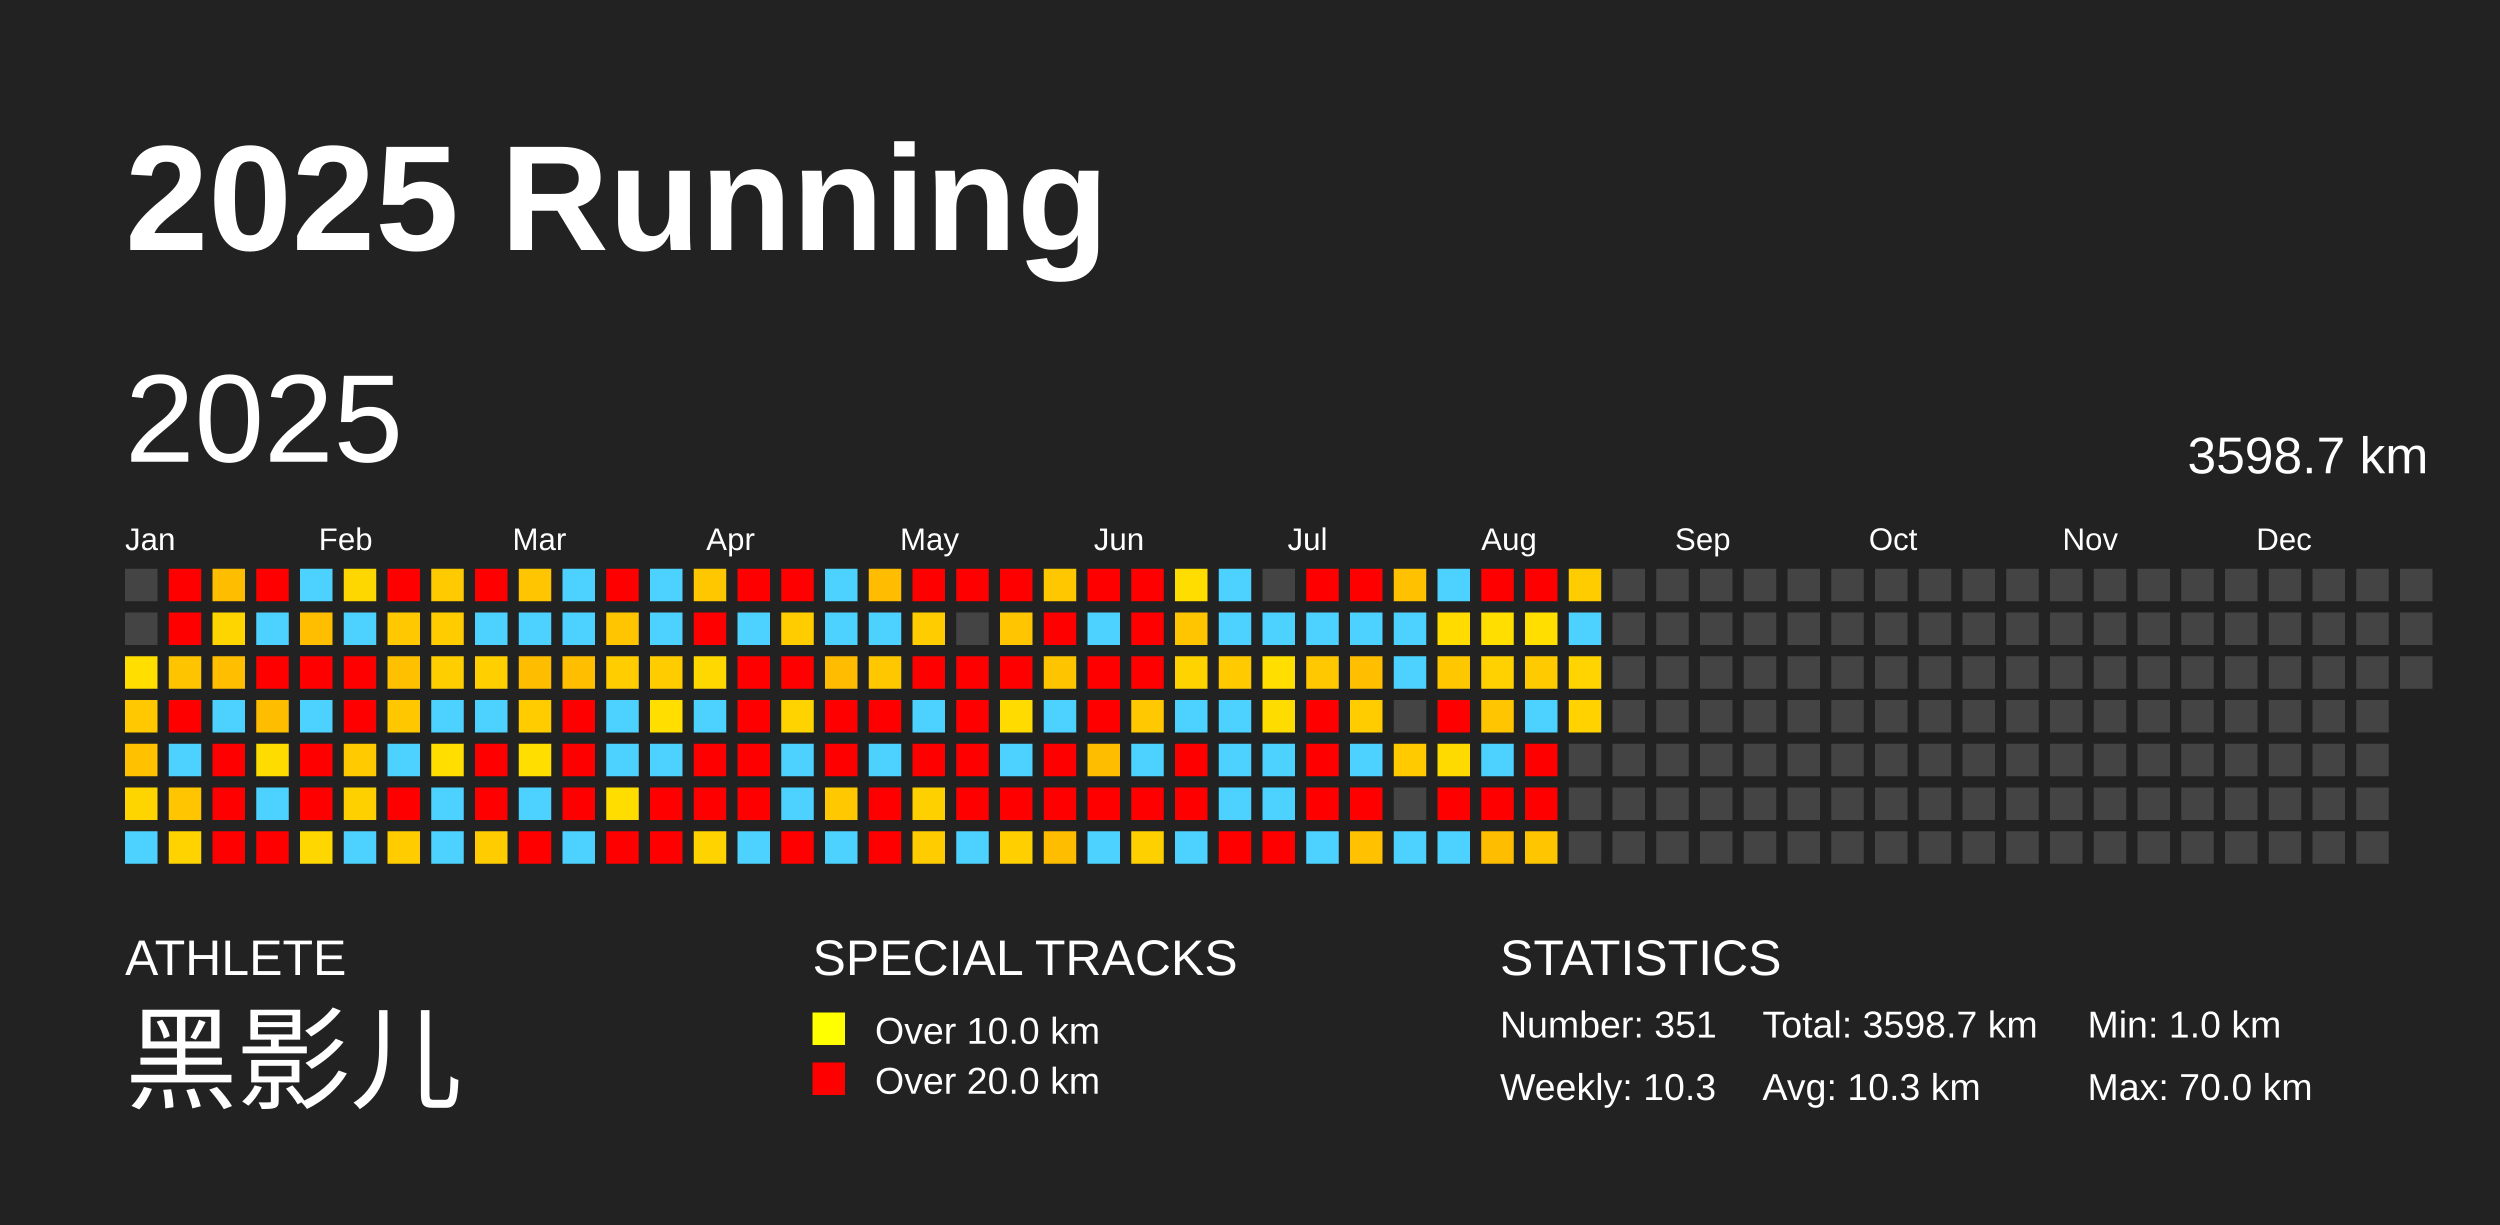
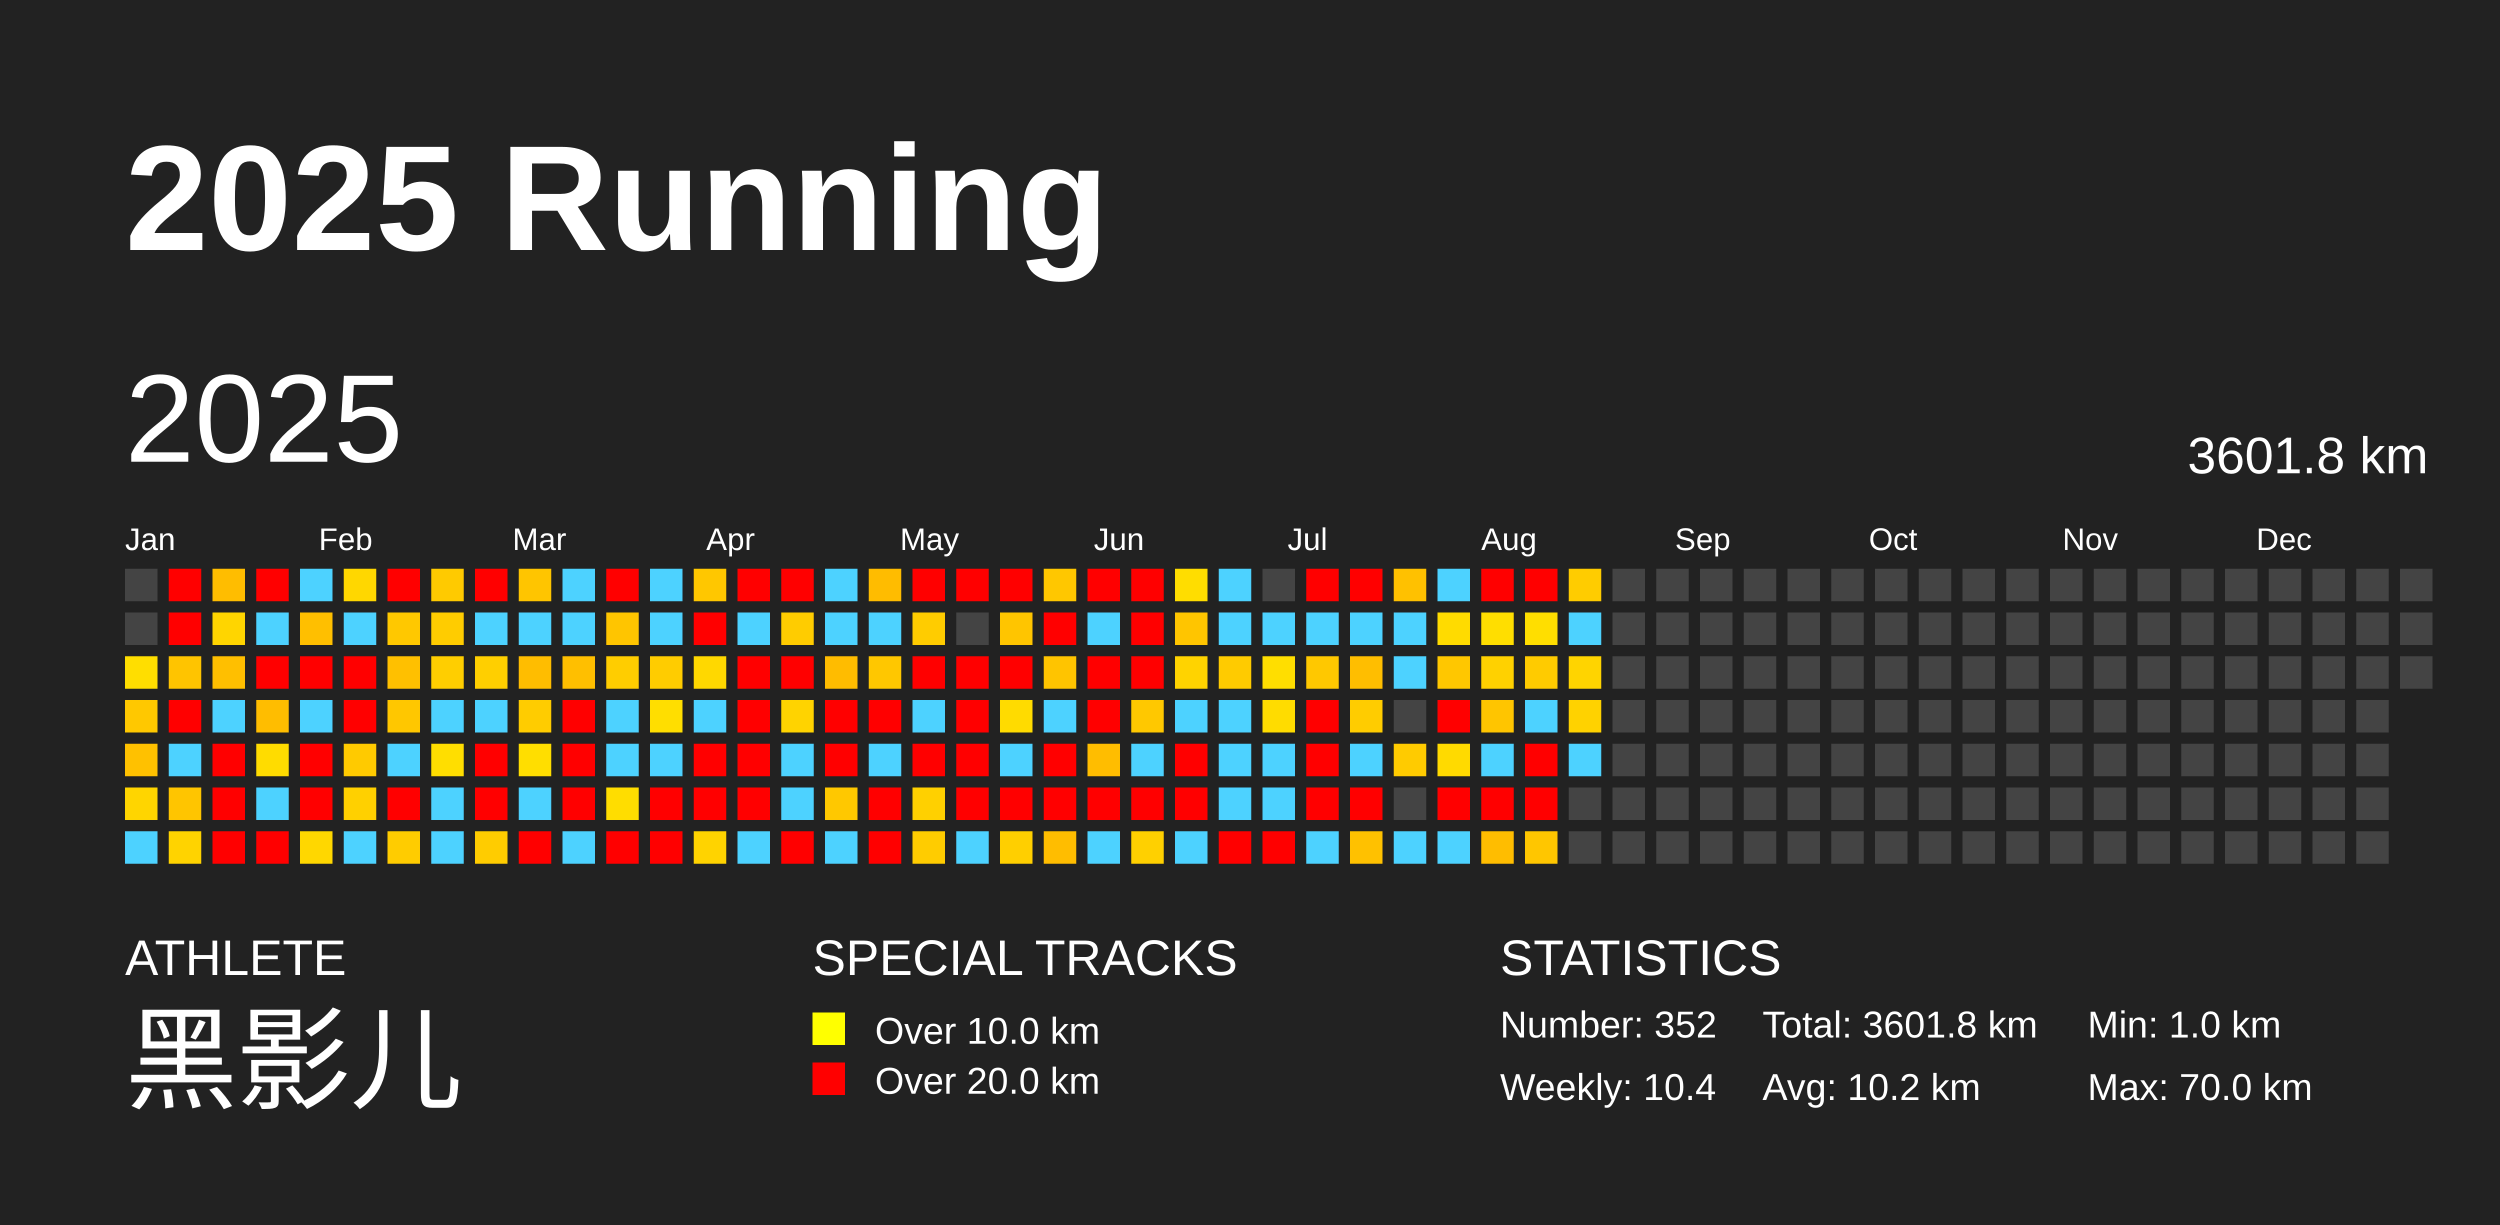
<svg xmlns="http://www.w3.org/2000/svg" baseProfile="full" height="98mm" version="1.1" viewBox="0,0,200,98" width="200mm">
  <defs />
  <rect fill="#222222" height="98" width="200" x="0" y="0" />
  <text fill="#FFFFFF" style="font-size:12px; font-family:Arial; font-weight:bold;" x="10" y="20">2025 Running</text>
  <text fill="#FFFFFF" style="font-size:4px; font-family:Arial" x="10" y="78">ATHLETE</text>
  <text fill="#FFFFFF" style="font-size:9px; font-family:Arial" x="10" y="88">黑影儿</text>
  <text fill="#FFFFFF" style="font-size:4px; font-family:Arial" x="65" y="78">SPECIAL TRACKS</text>
  <rect fill="yellow" height="2.6" width="2.6" x="65" y="81" />
  <text fill="#FFFFFF" style="font-size:3px; font-family:Arial" x="70" y="83.5">Over 10.0 km</text>
  <rect fill="red" height="2.6" width="2.6" x="65" y="85" />
  <text fill="#FFFFFF" style="font-size:3px; font-family:Arial" x="70" y="87.5">Over 20.0 km</text>
  <text fill="#FFFFFF" style="font-size:4px; font-family:Arial" x="120" y="78">STATISTICS</text>
-   <text fill="#FFFFFF" style="font-size:3px; font-family:Arial" x="120" y="83">Number: 351</text>
-   <text fill="#FFFFFF" style="font-size:3px; font-family:Arial" x="120" y="88">Weekly: 10.3</text>
-   <text fill="#FFFFFF" style="font-size:3px; font-family:Arial" x="141" y="83">Total: 3598.7 km</text>
-   <text fill="#FFFFFF" style="font-size:3px; font-family:Arial" x="141" y="88">Avg: 10.3 km</text>
+   <text fill="#FFFFFF" style="font-size:3px; font-family:Arial" x="120" y="83">Number: 352</text>
+   <text fill="#FFFFFF" style="font-size:3px; font-family:Arial" x="120" y="88">Weekly: 10.4</text>
+   <text fill="#FFFFFF" style="font-size:3px; font-family:Arial" x="141" y="83">Total: 3601.8 km</text>
+   <text fill="#FFFFFF" style="font-size:3px; font-family:Arial" x="141" y="88">Avg: 10.2 km</text>
  <text fill="#FFFFFF" style="font-size:3px; font-family:Arial" x="167" y="83">Min: 1.0 km</text>
  <text fill="#FFFFFF" style="font-size:3px; font-family:Arial" x="167" y="88">Max: 70.0 km</text>
  <text dominant-baseline="hanging" fill="#FFFFFF" style="font-size:10.0px; font-family:Arial;" x="10" y="30">2025</text>
-   <text dominant-baseline="hanging" fill="#FFFFFF" style="font-size:4.125px; font-family:Arial;" x="175" y="35">3598.7 km</text>
+   <text dominant-baseline="hanging" fill="#FFFFFF" style="font-size:4.125px; font-family:Arial;" x="175" y="35">3601.8 km</text>
  <text fill="#FFFFFF" style="font-size:2.5px; font-family:Arial" x="10.0" y="44">Jan</text>
  <text fill="#FFFFFF" style="font-size:2.5px; font-family:Arial" x="25.5" y="44">Feb</text>
  <text fill="#FFFFFF" style="font-size:2.5px; font-family:Arial" x="41.0" y="44">Mar</text>
  <text fill="#FFFFFF" style="font-size:2.5px; font-family:Arial" x="56.5" y="44">Apr</text>
  <text fill="#FFFFFF" style="font-size:2.5px; font-family:Arial" x="72.0" y="44">May</text>
  <text fill="#FFFFFF" style="font-size:2.5px; font-family:Arial" x="87.5" y="44">Jun</text>
  <text fill="#FFFFFF" style="font-size:2.5px; font-family:Arial" x="103.0" y="44">Jul</text>
  <text fill="#FFFFFF" style="font-size:2.5px; font-family:Arial" x="118.5" y="44">Aug</text>
  <text fill="#FFFFFF" style="font-size:2.5px; font-family:Arial" x="134.0" y="44">Sep</text>
  <text fill="#FFFFFF" style="font-size:2.5px; font-family:Arial" x="149.5" y="44">Oct</text>
  <text fill="#FFFFFF" style="font-size:2.5px; font-family:Arial" x="165.0" y="44">Nov</text>
  <text fill="#FFFFFF" style="font-size:2.5px; font-family:Arial" x="180.5" y="44">Dec</text>
  <rect fill="#444444" height="2.6" width="2.6" x="10.0" y="45.5" />
  <rect fill="#444444" height="2.6" width="2.6" x="10.0" y="49.0" />
  <rect fill="#ffde00" height="2.6" width="2.6" x="10.0" y="52.5" />
  <rect fill="#ffc800" height="2.6" width="2.6" x="10.0" y="56.0" />
  <rect fill="#ffc100" height="2.6" width="2.6" x="10.0" y="59.5" />
  <rect fill="#ffd500" height="2.6" width="2.6" x="10.0" y="63.0" />
  <rect fill="#4dd2ff" height="2.6" width="2.6" x="10.0" y="66.5" />
  <rect fill="red" height="2.6" width="2.6" x="13.5" y="45.5" />
  <rect fill="red" height="2.6" width="2.6" x="13.5" y="49.0" />
  <rect fill="#ffc400" height="2.6" width="2.6" x="13.5" y="52.5" />
  <rect fill="red" height="2.6" width="2.6" x="13.5" y="56.0" />
  <rect fill="#4dd2ff" height="2.6" width="2.6" x="13.5" y="59.5" />
  <rect fill="#ffc500" height="2.6" width="2.6" x="13.5" y="63.0" />
  <rect fill="#ffd300" height="2.6" width="2.6" x="13.5" y="66.5" />
  <rect fill="#ffbd00" height="2.6" width="2.6" x="17.0" y="45.5" />
  <rect fill="#ffd500" height="2.6" width="2.6" x="17.0" y="49.0" />
  <rect fill="#ffbf00" height="2.6" width="2.6" x="17.0" y="52.5" />
  <rect fill="#4dd2ff" height="2.6" width="2.6" x="17.0" y="56.0" />
  <rect fill="red" height="2.6" width="2.6" x="17.0" y="59.5" />
  <rect fill="red" height="2.6" width="2.6" x="17.0" y="63.0" />
  <rect fill="red" height="2.6" width="2.6" x="17.0" y="66.5" />
  <rect fill="red" height="2.6" width="2.6" x="20.5" y="45.5" />
  <rect fill="#4dd2ff" height="2.6" width="2.6" x="20.5" y="49.0" />
  <rect fill="red" height="2.6" width="2.6" x="20.5" y="52.5" />
  <rect fill="#ffbd00" height="2.6" width="2.6" x="20.5" y="56.0" />
  <rect fill="#ffdc00" height="2.6" width="2.6" x="20.5" y="59.5" />
  <rect fill="#4dd2ff" height="2.6" width="2.6" x="20.5" y="63.0" />
  <rect fill="red" height="2.6" width="2.6" x="20.5" y="66.5" />
  <rect fill="#4dd2ff" height="2.6" width="2.6" x="24.0" y="45.5" />
  <rect fill="#ffbf00" height="2.6" width="2.6" x="24.0" y="49.0" />
  <rect fill="red" height="2.6" width="2.6" x="24.0" y="52.5" />
  <rect fill="#4dd2ff" height="2.6" width="2.6" x="24.0" y="56.0" />
  <rect fill="red" height="2.6" width="2.6" x="24.0" y="59.5" />
  <rect fill="red" height="2.6" width="2.6" x="24.0" y="63.0" />
  <rect fill="#ffd700" height="2.6" width="2.6" x="24.0" y="66.5" />
  <rect fill="#ffd700" height="2.6" width="2.6" x="27.5" y="45.5" />
  <rect fill="#4dd2ff" height="2.6" width="2.6" x="27.5" y="49.0" />
  <rect fill="red" height="2.6" width="2.6" x="27.5" y="52.5" />
  <rect fill="red" height="2.6" width="2.6" x="27.5" y="56.0" />
  <rect fill="#ffca00" height="2.6" width="2.6" x="27.5" y="59.5" />
  <rect fill="#ffd000" height="2.6" width="2.6" x="27.5" y="63.0" />
  <rect fill="#4dd2ff" height="2.6" width="2.6" x="27.5" y="66.5" />
  <rect fill="red" height="2.6" width="2.6" x="31.0" y="45.5" />
  <rect fill="#ffc800" height="2.6" width="2.6" x="31.0" y="49.0" />
  <rect fill="#ffc000" height="2.6" width="2.6" x="31.0" y="52.5" />
  <rect fill="#ffc700" height="2.6" width="2.6" x="31.0" y="56.0" />
  <rect fill="#4dd2ff" height="2.6" width="2.6" x="31.0" y="59.5" />
  <rect fill="red" height="2.6" width="2.6" x="31.0" y="63.0" />
  <rect fill="#ffcc00" height="2.6" width="2.6" x="31.0" y="66.5" />
  <rect fill="#ffca00" height="2.6" width="2.6" x="34.5" y="45.5" />
  <rect fill="#ffcc00" height="2.6" width="2.6" x="34.5" y="49.0" />
  <rect fill="#ffce00" height="2.6" width="2.6" x="34.5" y="52.5" />
  <rect fill="#4dd2ff" height="2.6" width="2.6" x="34.5" y="56.0" />
  <rect fill="#ffde00" height="2.6" width="2.6" x="34.5" y="59.5" />
  <rect fill="#4dd2ff" height="2.6" width="2.6" x="34.5" y="63.0" />
  <rect fill="#4dd2ff" height="2.6" width="2.6" x="34.5" y="66.5" />
  <rect fill="red" height="2.6" width="2.6" x="38.0" y="45.5" />
  <rect fill="#4dd2ff" height="2.6" width="2.6" x="38.0" y="49.0" />
  <rect fill="#ffcf00" height="2.6" width="2.6" x="38.0" y="52.5" />
  <rect fill="#4dd2ff" height="2.6" width="2.6" x="38.0" y="56.0" />
  <rect fill="red" height="2.6" width="2.6" x="38.0" y="59.5" />
  <rect fill="red" height="2.6" width="2.6" x="38.0" y="63.0" />
  <rect fill="#ffcc00" height="2.6" width="2.6" x="38.0" y="66.5" />
  <rect fill="#ffc500" height="2.6" width="2.6" x="41.5" y="45.5" />
  <rect fill="#4dd2ff" height="2.6" width="2.6" x="41.5" y="49.0" />
  <rect fill="#ffbd00" height="2.6" width="2.6" x="41.5" y="52.5" />
  <rect fill="#ffcc00" height="2.6" width="2.6" x="41.5" y="56.0" />
  <rect fill="#ffde00" height="2.6" width="2.6" x="41.5" y="59.5" />
  <rect fill="#4dd2ff" height="2.6" width="2.6" x="41.5" y="63.0" />
  <rect fill="red" height="2.6" width="2.6" x="41.5" y="66.5" />
  <rect fill="#4dd2ff" height="2.6" width="2.6" x="45.0" y="45.5" />
  <rect fill="#4dd2ff" height="2.6" width="2.6" x="45.0" y="49.0" />
  <rect fill="#ffbf00" height="2.6" width="2.6" x="45.0" y="52.5" />
  <rect fill="red" height="2.6" width="2.6" x="45.0" y="56.0" />
  <rect fill="red" height="2.6" width="2.6" x="45.0" y="59.5" />
  <rect fill="red" height="2.6" width="2.6" x="45.0" y="63.0" />
  <rect fill="#4dd2ff" height="2.6" width="2.6" x="45.0" y="66.5" />
  <rect fill="red" height="2.6" width="2.6" x="48.5" y="45.5" />
  <rect fill="#ffc500" height="2.6" width="2.6" x="48.5" y="49.0" />
  <rect fill="#ffcd00" height="2.6" width="2.6" x="48.5" y="52.5" />
  <rect fill="#4dd2ff" height="2.6" width="2.6" x="48.5" y="56.0" />
  <rect fill="#4dd2ff" height="2.6" width="2.6" x="48.5" y="59.5" />
  <rect fill="#ffdd00" height="2.6" width="2.6" x="48.5" y="63.0" />
  <rect fill="red" height="2.6" width="2.6" x="48.5" y="66.5" />
  <rect fill="#4dd2ff" height="2.6" width="2.6" x="52.0" y="45.5" />
  <rect fill="#4dd2ff" height="2.6" width="2.6" x="52.0" y="49.0" />
  <rect fill="#ffcc00" height="2.6" width="2.6" x="52.0" y="52.5" />
  <rect fill="#ffde00" height="2.6" width="2.6" x="52.0" y="56.0" />
  <rect fill="#4dd2ff" height="2.6" width="2.6" x="52.0" y="59.5" />
  <rect fill="red" height="2.6" width="2.6" x="52.0" y="63.0" />
  <rect fill="red" height="2.6" width="2.6" x="52.0" y="66.5" />
  <rect fill="#ffc700" height="2.6" width="2.6" x="55.5" y="45.5" />
  <rect fill="red" height="2.6" width="2.6" x="55.5" y="49.0" />
  <rect fill="#ffd800" height="2.6" width="2.6" x="55.5" y="52.5" />
  <rect fill="#4dd2ff" height="2.6" width="2.6" x="55.5" y="56.0" />
  <rect fill="red" height="2.6" width="2.6" x="55.5" y="59.5" />
  <rect fill="red" height="2.6" width="2.6" x="55.5" y="63.0" />
  <rect fill="#ffd300" height="2.6" width="2.6" x="55.5" y="66.5" />
  <rect fill="red" height="2.6" width="2.6" x="59.0" y="45.5" />
  <rect fill="#4dd2ff" height="2.6" width="2.6" x="59.0" y="49.0" />
  <rect fill="red" height="2.6" width="2.6" x="59.0" y="52.5" />
  <rect fill="red" height="2.6" width="2.6" x="59.0" y="56.0" />
  <rect fill="red" height="2.6" width="2.6" x="59.0" y="59.5" />
  <rect fill="red" height="2.6" width="2.6" x="59.0" y="63.0" />
  <rect fill="#4dd2ff" height="2.6" width="2.6" x="59.0" y="66.5" />
  <rect fill="red" height="2.6" width="2.6" x="62.5" y="45.5" />
  <rect fill="#ffcc00" height="2.6" width="2.6" x="62.5" y="49.0" />
  <rect fill="red" height="2.6" width="2.6" x="62.5" y="52.5" />
  <rect fill="#ffd300" height="2.6" width="2.6" x="62.5" y="56.0" />
  <rect fill="#4dd2ff" height="2.6" width="2.6" x="62.5" y="59.5" />
  <rect fill="#4dd2ff" height="2.6" width="2.6" x="62.5" y="63.0" />
  <rect fill="red" height="2.6" width="2.6" x="62.5" y="66.5" />
  <rect fill="#4dd2ff" height="2.6" width="2.6" x="66.0" y="45.5" />
  <rect fill="#4dd2ff" height="2.6" width="2.6" x="66.0" y="49.0" />
  <rect fill="#ffbc00" height="2.6" width="2.6" x="66.0" y="52.5" />
  <rect fill="red" height="2.6" width="2.6" x="66.0" y="56.0" />
  <rect fill="red" height="2.6" width="2.6" x="66.0" y="59.5" />
  <rect fill="#ffc800" height="2.6" width="2.6" x="66.0" y="63.0" />
  <rect fill="#4dd2ff" height="2.6" width="2.6" x="66.0" y="66.5" />
  <rect fill="#ffbc00" height="2.6" width="2.6" x="69.5" y="45.5" />
  <rect fill="#4dd2ff" height="2.6" width="2.6" x="69.5" y="49.0" />
  <rect fill="#ffc700" height="2.6" width="2.6" x="69.5" y="52.5" />
  <rect fill="red" height="2.6" width="2.6" x="69.5" y="56.0" />
  <rect fill="#4dd2ff" height="2.6" width="2.6" x="69.5" y="59.5" />
  <rect fill="red" height="2.6" width="2.6" x="69.5" y="63.0" />
  <rect fill="red" height="2.6" width="2.6" x="69.5" y="66.5" />
  <rect fill="red" height="2.6" width="2.6" x="73.0" y="45.5" />
  <rect fill="#ffcc00" height="2.6" width="2.6" x="73.0" y="49.0" />
  <rect fill="red" height="2.6" width="2.6" x="73.0" y="52.5" />
  <rect fill="#4dd2ff" height="2.6" width="2.6" x="73.0" y="56.0" />
  <rect fill="red" height="2.6" width="2.6" x="73.0" y="59.5" />
  <rect fill="#ffd000" height="2.6" width="2.6" x="73.0" y="63.0" />
  <rect fill="#ffcc00" height="2.6" width="2.6" x="73.0" y="66.5" />
  <rect fill="red" height="2.6" width="2.6" x="76.5" y="45.5" />
  <rect fill="#444444" height="2.6" width="2.6" x="76.5" y="49.0" />
  <rect fill="red" height="2.6" width="2.6" x="76.5" y="52.5" />
  <rect fill="red" height="2.6" width="2.6" x="76.5" y="56.0" />
  <rect fill="red" height="2.6" width="2.6" x="76.5" y="59.5" />
  <rect fill="red" height="2.6" width="2.6" x="76.5" y="63.0" />
  <rect fill="#4dd2ff" height="2.6" width="2.6" x="76.5" y="66.5" />
  <rect fill="red" height="2.6" width="2.6" x="80.0" y="45.5" />
  <rect fill="#ffc500" height="2.6" width="2.6" x="80.0" y="49.0" />
  <rect fill="red" height="2.6" width="2.6" x="80.0" y="52.5" />
  <rect fill="#ffdb00" height="2.6" width="2.6" x="80.0" y="56.0" />
  <rect fill="#4dd2ff" height="2.6" width="2.6" x="80.0" y="59.5" />
  <rect fill="red" height="2.6" width="2.6" x="80.0" y="63.0" />
  <rect fill="#ffcf00" height="2.6" width="2.6" x="80.0" y="66.5" />
  <rect fill="#ffc700" height="2.6" width="2.6" x="83.5" y="45.5" />
  <rect fill="red" height="2.6" width="2.6" x="83.5" y="49.0" />
  <rect fill="#ffc400" height="2.6" width="2.6" x="83.5" y="52.5" />
  <rect fill="#4dd2ff" height="2.6" width="2.6" x="83.5" y="56.0" />
  <rect fill="red" height="2.6" width="2.6" x="83.5" y="59.5" />
  <rect fill="red" height="2.6" width="2.6" x="83.5" y="63.0" />
  <rect fill="#ffbd00" height="2.6" width="2.6" x="83.5" y="66.5" />
  <rect fill="red" height="2.6" width="2.6" x="87.0" y="45.5" />
  <rect fill="#4dd2ff" height="2.6" width="2.6" x="87.0" y="49.0" />
  <rect fill="red" height="2.6" width="2.6" x="87.0" y="52.5" />
  <rect fill="red" height="2.6" width="2.6" x="87.0" y="56.0" />
  <rect fill="#ffbd00" height="2.6" width="2.6" x="87.0" y="59.5" />
  <rect fill="red" height="2.6" width="2.6" x="87.0" y="63.0" />
  <rect fill="#4dd2ff" height="2.6" width="2.6" x="87.0" y="66.5" />
  <rect fill="red" height="2.6" width="2.6" x="90.5" y="45.5" />
  <rect fill="red" height="2.6" width="2.6" x="90.5" y="49.0" />
  <rect fill="red" height="2.6" width="2.6" x="90.5" y="52.5" />
  <rect fill="#ffc800" height="2.6" width="2.6" x="90.5" y="56.0" />
  <rect fill="#4dd2ff" height="2.6" width="2.6" x="90.5" y="59.5" />
  <rect fill="red" height="2.6" width="2.6" x="90.5" y="63.0" />
  <rect fill="#ffd000" height="2.6" width="2.6" x="90.5" y="66.5" />
  <rect fill="#ffdd00" height="2.6" width="2.6" x="94.0" y="45.5" />
  <rect fill="#ffc500" height="2.6" width="2.6" x="94.0" y="49.0" />
  <rect fill="#ffd300" height="2.6" width="2.6" x="94.0" y="52.5" />
  <rect fill="#4dd2ff" height="2.6" width="2.6" x="94.0" y="56.0" />
  <rect fill="red" height="2.6" width="2.6" x="94.0" y="59.5" />
  <rect fill="red" height="2.6" width="2.6" x="94.0" y="63.0" />
  <rect fill="#4dd2ff" height="2.6" width="2.6" x="94.0" y="66.5" />
  <rect fill="#4dd2ff" height="2.6" width="2.6" x="97.5" y="45.5" />
  <rect fill="#4dd2ff" height="2.6" width="2.6" x="97.5" y="49.0" />
  <rect fill="#ffcb00" height="2.6" width="2.6" x="97.5" y="52.5" />
  <rect fill="#4dd2ff" height="2.6" width="2.6" x="97.5" y="56.0" />
  <rect fill="#4dd2ff" height="2.6" width="2.6" x="97.5" y="59.5" />
  <rect fill="#4dd2ff" height="2.6" width="2.6" x="97.5" y="63.0" />
  <rect fill="red" height="2.6" width="2.6" x="97.5" y="66.5" />
  <rect fill="#444444" height="2.6" width="2.6" x="101.0" y="45.5" />
  <rect fill="#4dd2ff" height="2.6" width="2.6" x="101.0" y="49.0" />
  <rect fill="#ffde00" height="2.6" width="2.6" x="101.0" y="52.5" />
  <rect fill="#ffdc00" height="2.6" width="2.6" x="101.0" y="56.0" />
  <rect fill="#4dd2ff" height="2.6" width="2.6" x="101.0" y="59.5" />
  <rect fill="#4dd2ff" height="2.6" width="2.6" x="101.0" y="63.0" />
  <rect fill="red" height="2.6" width="2.6" x="101.0" y="66.5" />
  <rect fill="red" height="2.6" width="2.6" x="104.5" y="45.5" />
  <rect fill="#4dd2ff" height="2.6" width="2.6" x="104.5" y="49.0" />
  <rect fill="#ffc800" height="2.6" width="2.6" x="104.5" y="52.5" />
  <rect fill="red" height="2.6" width="2.6" x="104.5" y="56.0" />
  <rect fill="red" height="2.6" width="2.6" x="104.5" y="59.5" />
  <rect fill="red" height="2.6" width="2.6" x="104.5" y="63.0" />
  <rect fill="#4dd2ff" height="2.6" width="2.6" x="104.5" y="66.5" />
  <rect fill="red" height="2.6" width="2.6" x="108.0" y="45.5" />
  <rect fill="#4dd2ff" height="2.6" width="2.6" x="108.0" y="49.0" />
  <rect fill="#ffbe00" height="2.6" width="2.6" x="108.0" y="52.5" />
  <rect fill="#ffcc00" height="2.6" width="2.6" x="108.0" y="56.0" />
  <rect fill="#4dd2ff" height="2.6" width="2.6" x="108.0" y="59.5" />
  <rect fill="red" height="2.6" width="2.6" x="108.0" y="63.0" />
  <rect fill="#ffc100" height="2.6" width="2.6" x="108.0" y="66.5" />
  <rect fill="#ffc100" height="2.6" width="2.6" x="111.5" y="45.5" />
  <rect fill="#4dd2ff" height="2.6" width="2.6" x="111.5" y="49.0" />
  <rect fill="#4dd2ff" height="2.6" width="2.6" x="111.5" y="52.5" />
  <rect fill="#444444" height="2.6" width="2.6" x="111.5" y="56.0" />
  <rect fill="#ffcb00" height="2.6" width="2.6" x="111.5" y="59.5" />
  <rect fill="#444444" height="2.6" width="2.6" x="111.5" y="63.0" />
  <rect fill="#4dd2ff" height="2.6" width="2.6" x="111.5" y="66.5" />
  <rect fill="#4dd2ff" height="2.6" width="2.6" x="115.0" y="45.5" />
  <rect fill="#ffdb00" height="2.6" width="2.6" x="115.0" y="49.0" />
  <rect fill="#ffc700" height="2.6" width="2.6" x="115.0" y="52.5" />
  <rect fill="red" height="2.6" width="2.6" x="115.0" y="56.0" />
  <rect fill="#ffda00" height="2.6" width="2.6" x="115.0" y="59.5" />
  <rect fill="red" height="2.6" width="2.6" x="115.0" y="63.0" />
  <rect fill="#4dd2ff" height="2.6" width="2.6" x="115.0" y="66.5" />
  <rect fill="red" height="2.6" width="2.6" x="118.5" y="45.5" />
  <rect fill="#ffde00" height="2.6" width="2.6" x="118.5" y="49.0" />
  <rect fill="#ffd100" height="2.6" width="2.6" x="118.5" y="52.5" />
  <rect fill="#ffc500" height="2.6" width="2.6" x="118.5" y="56.0" />
  <rect fill="#4dd2ff" height="2.6" width="2.6" x="118.5" y="59.5" />
  <rect fill="red" height="2.6" width="2.6" x="118.5" y="63.0" />
  <rect fill="#ffbd00" height="2.6" width="2.6" x="118.5" y="66.5" />
  <rect fill="red" height="2.6" width="2.6" x="122.0" y="45.5" />
  <rect fill="#ffde00" height="2.6" width="2.6" x="122.0" y="49.0" />
  <rect fill="#ffcb00" height="2.6" width="2.6" x="122.0" y="52.5" />
  <rect fill="#4dd2ff" height="2.6" width="2.6" x="122.0" y="56.0" />
  <rect fill="red" height="2.6" width="2.6" x="122.0" y="59.5" />
  <rect fill="red" height="2.6" width="2.6" x="122.0" y="63.0" />
  <rect fill="#ffc600" height="2.6" width="2.6" x="122.0" y="66.5" />
  <rect fill="#ffcc00" height="2.6" width="2.6" x="125.5" y="45.5" />
  <rect fill="#4dd2ff" height="2.6" width="2.6" x="125.5" y="49.0" />
  <rect fill="#ffd400" height="2.6" width="2.6" x="125.5" y="52.5" />
  <rect fill="#ffd200" height="2.6" width="2.6" x="125.5" y="56.0" />
-   <rect fill="#444444" height="2.6" width="2.6" x="125.5" y="59.5" />
+   <rect fill="#4dd2ff" height="2.6" width="2.6" x="125.5" y="59.5" />
  <rect fill="#444444" height="2.6" width="2.6" x="125.5" y="63.0" />
  <rect fill="#444444" height="2.6" width="2.6" x="125.5" y="66.5" />
  <rect fill="#444444" height="2.6" width="2.6" x="129.0" y="45.5" />
  <rect fill="#444444" height="2.6" width="2.6" x="129.0" y="49.0" />
  <rect fill="#444444" height="2.6" width="2.6" x="129.0" y="52.5" />
  <rect fill="#444444" height="2.6" width="2.6" x="129.0" y="56.0" />
  <rect fill="#444444" height="2.6" width="2.6" x="129.0" y="59.5" />
  <rect fill="#444444" height="2.6" width="2.6" x="129.0" y="63.0" />
  <rect fill="#444444" height="2.6" width="2.6" x="129.0" y="66.5" />
  <rect fill="#444444" height="2.6" width="2.6" x="132.5" y="45.5" />
  <rect fill="#444444" height="2.6" width="2.6" x="132.5" y="49.0" />
  <rect fill="#444444" height="2.6" width="2.6" x="132.5" y="52.5" />
  <rect fill="#444444" height="2.6" width="2.6" x="132.5" y="56.0" />
  <rect fill="#444444" height="2.6" width="2.6" x="132.5" y="59.5" />
  <rect fill="#444444" height="2.6" width="2.6" x="132.5" y="63.0" />
  <rect fill="#444444" height="2.6" width="2.6" x="132.5" y="66.5" />
  <rect fill="#444444" height="2.6" width="2.6" x="136.0" y="45.5" />
  <rect fill="#444444" height="2.6" width="2.6" x="136.0" y="49.0" />
  <rect fill="#444444" height="2.6" width="2.6" x="136.0" y="52.5" />
  <rect fill="#444444" height="2.6" width="2.6" x="136.0" y="56.0" />
  <rect fill="#444444" height="2.6" width="2.6" x="136.0" y="59.5" />
  <rect fill="#444444" height="2.6" width="2.6" x="136.0" y="63.0" />
  <rect fill="#444444" height="2.6" width="2.6" x="136.0" y="66.5" />
  <rect fill="#444444" height="2.6" width="2.6" x="139.5" y="45.5" />
  <rect fill="#444444" height="2.6" width="2.6" x="139.5" y="49.0" />
  <rect fill="#444444" height="2.6" width="2.6" x="139.5" y="52.5" />
  <rect fill="#444444" height="2.6" width="2.6" x="139.5" y="56.0" />
  <rect fill="#444444" height="2.6" width="2.6" x="139.5" y="59.5" />
  <rect fill="#444444" height="2.6" width="2.6" x="139.5" y="63.0" />
  <rect fill="#444444" height="2.6" width="2.6" x="139.5" y="66.5" />
  <rect fill="#444444" height="2.6" width="2.6" x="143.0" y="45.5" />
  <rect fill="#444444" height="2.6" width="2.6" x="143.0" y="49.0" />
  <rect fill="#444444" height="2.6" width="2.6" x="143.0" y="52.5" />
  <rect fill="#444444" height="2.6" width="2.6" x="143.0" y="56.0" />
  <rect fill="#444444" height="2.6" width="2.6" x="143.0" y="59.5" />
  <rect fill="#444444" height="2.6" width="2.6" x="143.0" y="63.0" />
  <rect fill="#444444" height="2.6" width="2.6" x="143.0" y="66.5" />
  <rect fill="#444444" height="2.6" width="2.6" x="146.5" y="45.5" />
  <rect fill="#444444" height="2.6" width="2.6" x="146.5" y="49.0" />
  <rect fill="#444444" height="2.6" width="2.6" x="146.5" y="52.5" />
  <rect fill="#444444" height="2.6" width="2.6" x="146.5" y="56.0" />
  <rect fill="#444444" height="2.6" width="2.6" x="146.5" y="59.5" />
  <rect fill="#444444" height="2.6" width="2.6" x="146.5" y="63.0" />
  <rect fill="#444444" height="2.6" width="2.6" x="146.5" y="66.5" />
  <rect fill="#444444" height="2.6" width="2.6" x="150.0" y="45.5" />
  <rect fill="#444444" height="2.6" width="2.6" x="150.0" y="49.0" />
  <rect fill="#444444" height="2.6" width="2.6" x="150.0" y="52.5" />
  <rect fill="#444444" height="2.6" width="2.6" x="150.0" y="56.0" />
  <rect fill="#444444" height="2.6" width="2.6" x="150.0" y="59.5" />
  <rect fill="#444444" height="2.6" width="2.6" x="150.0" y="63.0" />
  <rect fill="#444444" height="2.6" width="2.6" x="150.0" y="66.5" />
  <rect fill="#444444" height="2.6" width="2.6" x="153.5" y="45.5" />
  <rect fill="#444444" height="2.6" width="2.6" x="153.5" y="49.0" />
  <rect fill="#444444" height="2.6" width="2.6" x="153.5" y="52.5" />
  <rect fill="#444444" height="2.6" width="2.6" x="153.5" y="56.0" />
  <rect fill="#444444" height="2.6" width="2.6" x="153.5" y="59.5" />
  <rect fill="#444444" height="2.6" width="2.6" x="153.5" y="63.0" />
  <rect fill="#444444" height="2.6" width="2.6" x="153.5" y="66.5" />
  <rect fill="#444444" height="2.6" width="2.6" x="157.0" y="45.5" />
  <rect fill="#444444" height="2.6" width="2.6" x="157.0" y="49.0" />
  <rect fill="#444444" height="2.6" width="2.6" x="157.0" y="52.5" />
  <rect fill="#444444" height="2.6" width="2.6" x="157.0" y="56.0" />
  <rect fill="#444444" height="2.6" width="2.6" x="157.0" y="59.5" />
  <rect fill="#444444" height="2.6" width="2.6" x="157.0" y="63.0" />
  <rect fill="#444444" height="2.6" width="2.6" x="157.0" y="66.5" />
  <rect fill="#444444" height="2.6" width="2.6" x="160.5" y="45.5" />
  <rect fill="#444444" height="2.6" width="2.6" x="160.5" y="49.0" />
  <rect fill="#444444" height="2.6" width="2.6" x="160.5" y="52.5" />
  <rect fill="#444444" height="2.6" width="2.6" x="160.5" y="56.0" />
  <rect fill="#444444" height="2.6" width="2.6" x="160.5" y="59.5" />
  <rect fill="#444444" height="2.6" width="2.6" x="160.5" y="63.0" />
  <rect fill="#444444" height="2.6" width="2.6" x="160.5" y="66.5" />
  <rect fill="#444444" height="2.6" width="2.6" x="164.0" y="45.5" />
  <rect fill="#444444" height="2.6" width="2.6" x="164.0" y="49.0" />
  <rect fill="#444444" height="2.6" width="2.6" x="164.0" y="52.5" />
  <rect fill="#444444" height="2.6" width="2.6" x="164.0" y="56.0" />
  <rect fill="#444444" height="2.6" width="2.6" x="164.0" y="59.5" />
  <rect fill="#444444" height="2.6" width="2.6" x="164.0" y="63.0" />
  <rect fill="#444444" height="2.6" width="2.6" x="164.0" y="66.5" />
  <rect fill="#444444" height="2.6" width="2.6" x="167.5" y="45.5" />
  <rect fill="#444444" height="2.6" width="2.6" x="167.5" y="49.0" />
  <rect fill="#444444" height="2.6" width="2.6" x="167.5" y="52.5" />
  <rect fill="#444444" height="2.6" width="2.6" x="167.5" y="56.0" />
  <rect fill="#444444" height="2.6" width="2.6" x="167.5" y="59.5" />
  <rect fill="#444444" height="2.6" width="2.6" x="167.5" y="63.0" />
  <rect fill="#444444" height="2.6" width="2.6" x="167.5" y="66.5" />
  <rect fill="#444444" height="2.6" width="2.6" x="171.0" y="45.5" />
  <rect fill="#444444" height="2.6" width="2.6" x="171.0" y="49.0" />
  <rect fill="#444444" height="2.6" width="2.6" x="171.0" y="52.5" />
  <rect fill="#444444" height="2.6" width="2.6" x="171.0" y="56.0" />
  <rect fill="#444444" height="2.6" width="2.6" x="171.0" y="59.5" />
  <rect fill="#444444" height="2.6" width="2.6" x="171.0" y="63.0" />
  <rect fill="#444444" height="2.6" width="2.6" x="171.0" y="66.5" />
  <rect fill="#444444" height="2.6" width="2.6" x="174.5" y="45.5" />
  <rect fill="#444444" height="2.6" width="2.6" x="174.5" y="49.0" />
  <rect fill="#444444" height="2.6" width="2.6" x="174.5" y="52.5" />
  <rect fill="#444444" height="2.6" width="2.6" x="174.5" y="56.0" />
  <rect fill="#444444" height="2.6" width="2.6" x="174.5" y="59.5" />
  <rect fill="#444444" height="2.6" width="2.6" x="174.5" y="63.0" />
  <rect fill="#444444" height="2.6" width="2.6" x="174.5" y="66.5" />
  <rect fill="#444444" height="2.6" width="2.6" x="178.0" y="45.5" />
  <rect fill="#444444" height="2.6" width="2.6" x="178.0" y="49.0" />
  <rect fill="#444444" height="2.6" width="2.6" x="178.0" y="52.5" />
  <rect fill="#444444" height="2.6" width="2.6" x="178.0" y="56.0" />
  <rect fill="#444444" height="2.6" width="2.6" x="178.0" y="59.5" />
  <rect fill="#444444" height="2.6" width="2.6" x="178.0" y="63.0" />
  <rect fill="#444444" height="2.6" width="2.6" x="178.0" y="66.5" />
  <rect fill="#444444" height="2.6" width="2.6" x="181.5" y="45.5" />
  <rect fill="#444444" height="2.6" width="2.6" x="181.5" y="49.0" />
  <rect fill="#444444" height="2.6" width="2.6" x="181.5" y="52.5" />
  <rect fill="#444444" height="2.6" width="2.6" x="181.5" y="56.0" />
  <rect fill="#444444" height="2.6" width="2.6" x="181.5" y="59.5" />
  <rect fill="#444444" height="2.6" width="2.6" x="181.5" y="63.0" />
  <rect fill="#444444" height="2.6" width="2.6" x="181.5" y="66.5" />
  <rect fill="#444444" height="2.6" width="2.6" x="185.0" y="45.5" />
  <rect fill="#444444" height="2.6" width="2.6" x="185.0" y="49.0" />
  <rect fill="#444444" height="2.6" width="2.6" x="185.0" y="52.5" />
  <rect fill="#444444" height="2.6" width="2.6" x="185.0" y="56.0" />
  <rect fill="#444444" height="2.6" width="2.6" x="185.0" y="59.5" />
  <rect fill="#444444" height="2.6" width="2.6" x="185.0" y="63.0" />
  <rect fill="#444444" height="2.6" width="2.6" x="185.0" y="66.5" />
  <rect fill="#444444" height="2.6" width="2.6" x="188.5" y="45.5" />
  <rect fill="#444444" height="2.6" width="2.6" x="188.5" y="49.0" />
  <rect fill="#444444" height="2.6" width="2.6" x="188.5" y="52.5" />
  <rect fill="#444444" height="2.6" width="2.6" x="188.5" y="56.0" />
  <rect fill="#444444" height="2.6" width="2.6" x="188.5" y="59.5" />
  <rect fill="#444444" height="2.6" width="2.6" x="188.5" y="63.0" />
  <rect fill="#444444" height="2.6" width="2.6" x="188.5" y="66.5" />
  <rect fill="#444444" height="2.6" width="2.6" x="192.0" y="45.5" />
  <rect fill="#444444" height="2.6" width="2.6" x="192.0" y="49.0" />
  <rect fill="#444444" height="2.6" width="2.6" x="192.0" y="52.5" />
</svg>
